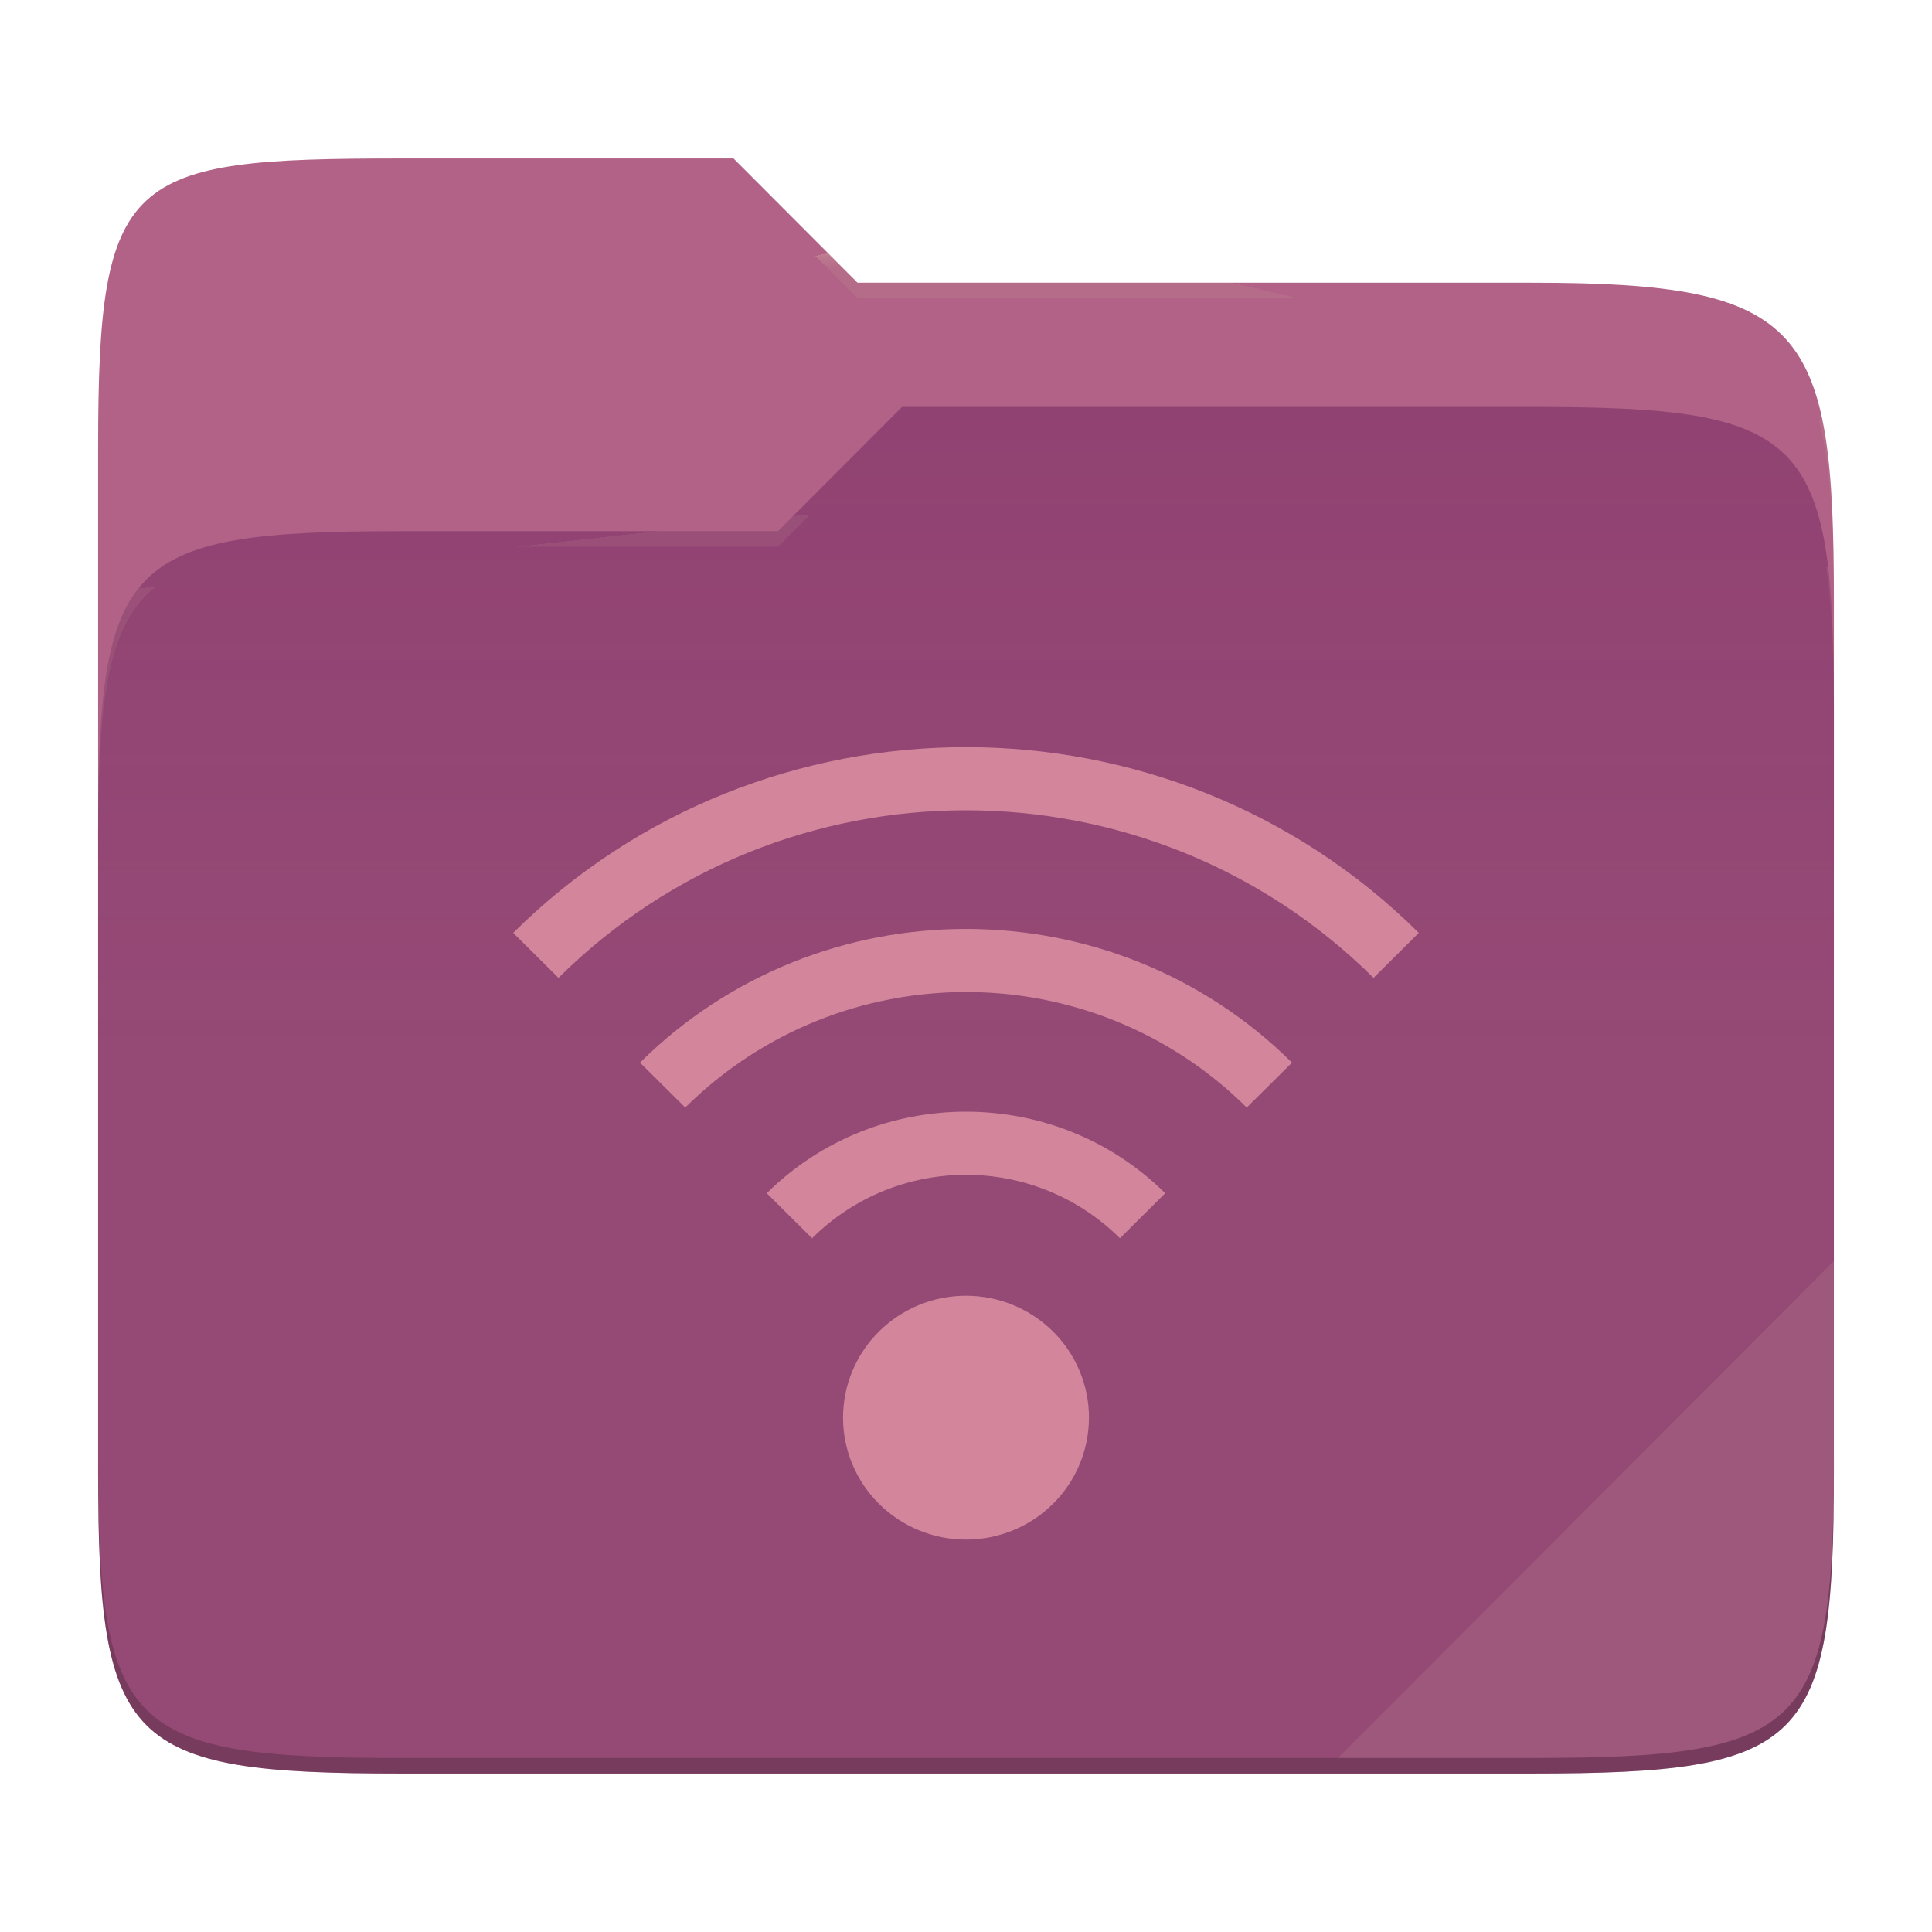
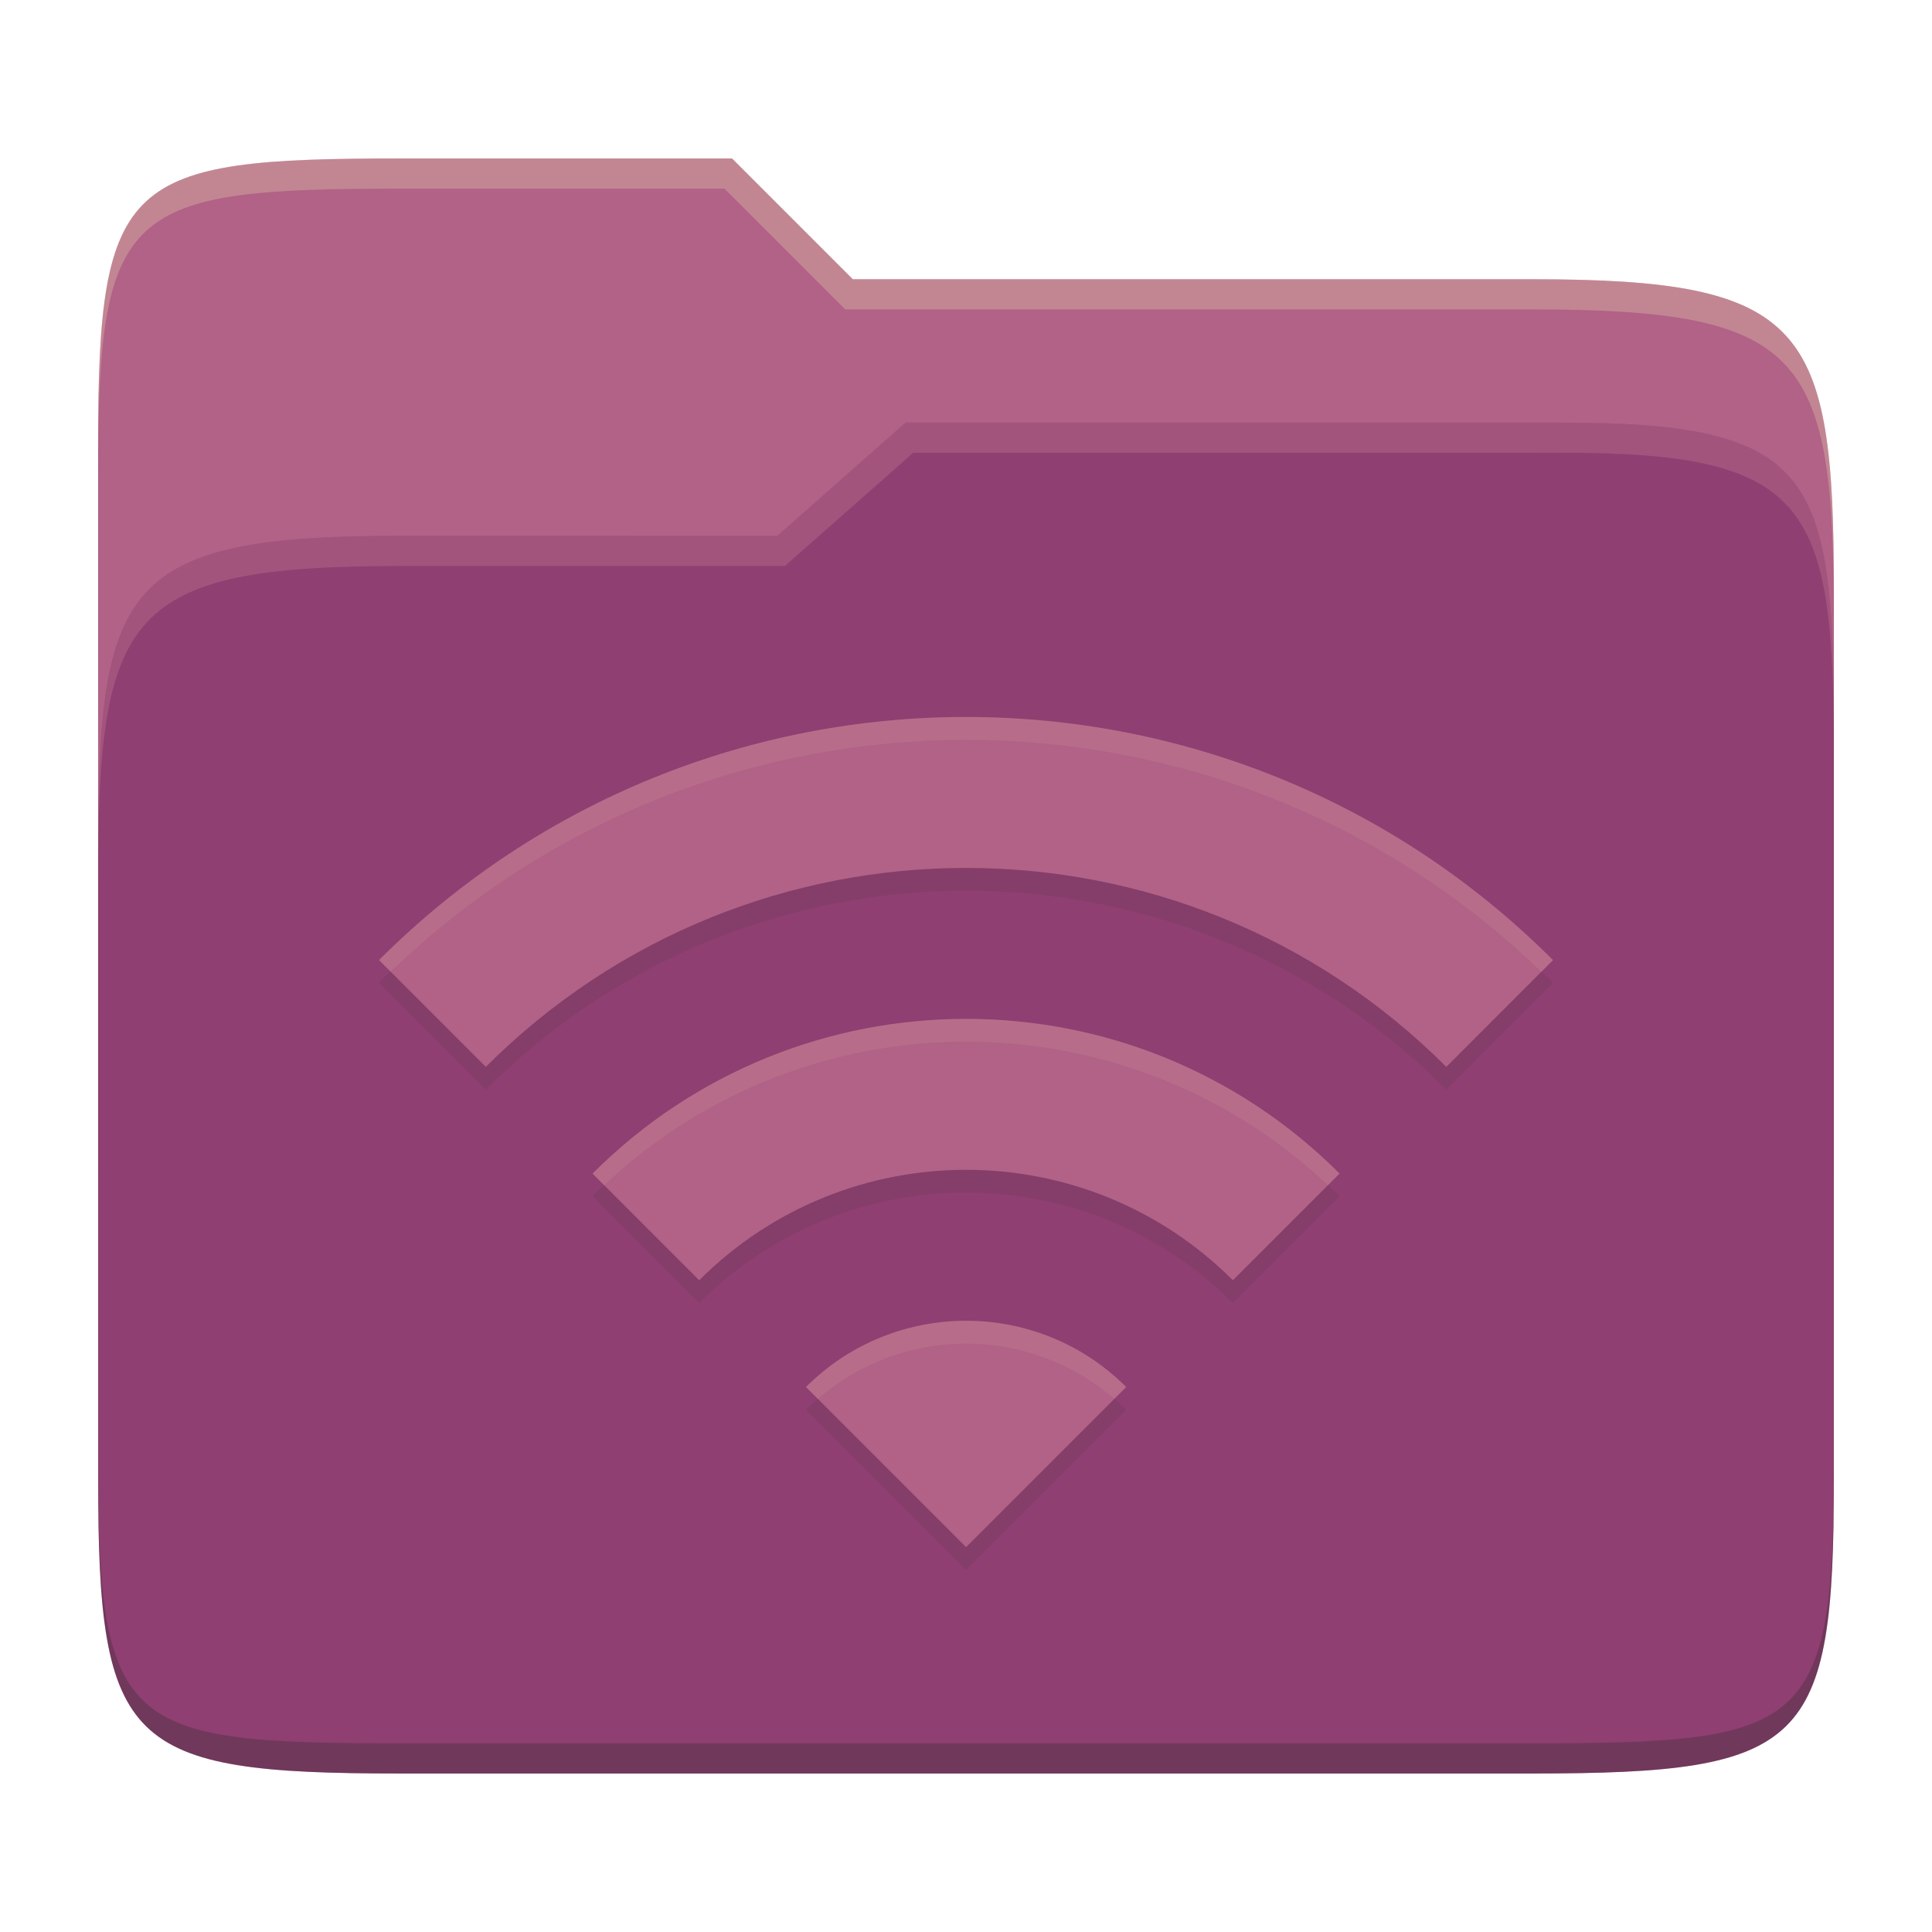
- <svg xmlns="http://www.w3.org/2000/svg" width="256" height="256" style="isolation:isolate">
-   <path fill="#b16286" d="M53.039 21C16.724 21 13 23.055 13 59.371v52.167h230V79.563c0-36.316-3.724-42.102-40.039-42.102h-89.336L97.198 21H53.039z" />
-   <path fill="#8f3f71" d="M53.039 70.384C16.722 70.384 13 74.114 13 110.429v84.524C13 231.269 16.722 235 53.039 235h149.922c36.317 0 40.039-3.731 40.039-40.047V93.969c0-36.316-3.722-40.047-40.039-40.047H119.53l-16.438 16.462H53.039z" />
-   <linearGradient id="a" x2="0" y1=".5" y2="-.5" gradientTransform="matrix(230 0 0 181.078 13 53.922)" gradientUnits="userSpaceOnUse">
-     <stop offset="0%" stop-color="#ebdbb2" stop-opacity=".07" />
-     <stop offset="67.282%" stop-color="#ebdbb2" stop-opacity="0" />
-   </linearGradient>
-   <path fill="url(#a)" d="M53.039 70.384C16.722 70.384 13 74.114 13 110.429v84.524C13 231.269 16.722 235 53.039 235h149.922c36.317 0 40.039-3.731 40.039-40.047V93.969c0-36.316-3.722-40.047-40.039-40.047H119.53l-16.438 16.462H53.039z" />
-   <g opacity=".4">
-     <radialGradient id="b" cx=".5" cy=".5" r=".272" fx=".5" fy=".136" gradientTransform="matrix(230 0 0 60.62 13 21)" gradientUnits="userSpaceOnUse">
-       <stop offset="0%" stop-color="#ebdbb2" />
-       <stop offset="100%" stop-color="#ebdbb2" stop-opacity=".204" />
-     </radialGradient>
-     <path fill="url(#b)" d="M53.039 21C16.724 21 13 23.055 13 59.371v2.059c0-36.316 3.724-38.373 40.039-38.373h44.159l16.427 16.461h89.336c36.315 0 40.039 5.786 40.039 42.102v-2.057c0-36.316-3.724-42.102-40.039-42.102h-89.336L97.198 21H53.039z" />
-   </g>
-   <g opacity=".4">
-     <radialGradient id="c" cx=".5" cy=".5" r=".272" fx=".482" fy=".211" gradientTransform="matrix(230 0 0 58.565 13 53.922)" gradientUnits="userSpaceOnUse">
-       <stop offset="0%" stop-color="#ebdbb2" />
-       <stop offset="100%" stop-color="#ebdbb2" stop-opacity=".204" />
-     </radialGradient>
-     <path fill="url(#c)" d="M119.53 53.922l-16.438 16.462H53.039C16.724 70.384 13 74.112 13 110.427v2.06c0-36.316 3.724-40.046 40.039-40.046h50.053l16.438-16.46h83.431c36.315 0 40.039 3.727 40.039 40.043v-2.057c0-36.316-3.724-40.045-40.039-40.045H119.53z" />
-   </g>
-   <path fill="#ebdbb2" opacity=".1" d="M243 167.096l-65.715 65.845h25.676c36.315 0 40.039-3.727 40.039-40.043v-25.802z" />
-   <path fill="#d3869b" d="M128 99c-21.726 0-43.449 8.199-60 24.609l5.999 5.963c29.859-29.606 78.142-29.606 108.003 0l5.998-5.963C171.448 107.199 149.727 99 128 99zm0 24.089c-15.645 0-31.286 5.905-43.198 17.715l5.999 5.948c20.581-20.407 53.816-20.407 74.399 0l5.998-5.948c-11.913-11.81-27.553-17.715-43.198-17.715zm0 24.215c-9.565 0-19.124 3.595-26.396 10.806l5.998 5.963c11.303-11.207 29.492-11.206 40.796 0l5.998-5.963c-7.273-7.211-16.831-10.806-26.396-10.806zm0 24.388a16.364 16.364 0 0 0-11.521 4.732 16.084 16.084 0 0 0-4.771 11.422c0 4.284 1.716 8.393 4.771 11.423A16.367 16.367 0 0 0 128 204c4.321 0 8.465-1.702 11.521-4.731a16.089 16.089 0 0 0 4.772-11.423c0-4.284-1.717-8.393-4.772-11.422A16.364 16.364 0 0 0 128 171.692z" />
-   <path opacity=".2" d="M13 192.898v2.057C13 231.271 16.724 235 53.039 235h149.922c36.315 0 40.039-3.729 40.039-40.045v-2.057c0 36.316-3.724 40.043-40.039 40.043H53.039c-36.315 0-40.039-3.727-40.039-40.043z" />
+ <svg xmlns="http://www.w3.org/2000/svg" width="256" height="256" version="1.1">
+   <path d="m53.047 21c-36.322 0-40.047 2.481-40.047 37.772v96.653h230v-77.055c0-35.291-3.678-41.37-40-41.37h-90l-16-16z" fill="#b16286" />
+   <path d="m53 71c-36.338 0-39.996 6.144-39.996 41.397v83.653c0 35.313 3.686 38.951 40.002 38.951h149.99c36.316 0 40-3.639 40-38.951v-99.621c0-33.574-2.687-40.428-36-40.428h-87l-17 15z" fill="#8f3f71" />
+   <path d="m243 193.99c0 35.291-3.653 37.006-39.974 37.006h-150.02c-36.319 0-40.005-1.715-40.005-37v2c0 35.641 4 39 40.005 39h150.02c36.399 0 39.974-3.727 39.974-38.998z" fill="#282828" opacity=".3" />
+   <path d="m120 56-17 15h-50c-36.156 0-39.996 5.917-39.996 41.433v4.141c0-35.295 3.684-41.574 39.996-41.574h51l17-15 86.001-0.011c33.136-0.004 35.999 7.05 35.999 40.591v-4.141c0-33.541-2.649-40.44-36-40.44z" fill="#d3869b" opacity=".3" />
+   <path d="m97 21-43.953 1e-6c-36.322 0-40.052 2.451-40.052 37.744v3.91c0-35.291 3.682-37.655 40.005-37.655h43l16 16h91c36.322 0 40 5.989 40 41.281v-3.907c0-35.291-3.678-41.373-40-41.373h-90z" fill="#ebdbb2" opacity=".3" />
+   <path d="m50.227 130.22 14.147 14.147c35.148-35.148 92.134-35.148 127.27 0l14.137-14.147c-42.956-42.956-112.59-42.956-155.57 0zm56.568 56.568 21.215 21.215 21.215-21.215c-11.706-11.706-30.724-11.706-42.431 0zm-28.284-28.284 14.137 14.137c19.514-19.514 51.201-19.514 70.715 0l14.137-14.137c-27.331-27.331-71.667-27.331-98.979 0z" fill="#282828" opacity=".1" />
+   <path d="m50.227 127.22 14.147 14.147c35.148-35.148 92.134-35.148 127.27 0l14.137-14.147c-42.956-42.956-112.59-42.956-155.57 0zm56.568 56.568 21.215 21.215 21.215-21.215c-11.706-11.706-30.724-11.706-42.431 0zm-28.284-28.284 14.137 14.137c19.514-19.514 51.201-19.514 70.715 0l14.137-14.137c-27.331-27.331-71.667-27.331-98.979 0z" fill="#b16286" />
+   <path d="m128.01 95.003c-28.15 0-56.305 10.739-77.795 32.217h0.016l1.529 1.529c42.577-40.962 109.94-40.96 152.49 8e-3l1.535-1.537c-21.478-21.478-49.625-32.217-77.775-32.217zm-2e-3 40.002c-17.914 0-35.826 6.833-49.482 20.498h-0.01l1.541 1.541c26.899-25.361 68.992-25.362 95.91-4e-3l1.537-1.537c-13.665-13.665-31.582-20.498-49.496-20.498zm6e-3 40.002c-7.681 0-15.361 2.926-21.215 8.779l1.574 1.574c11.247-9.769 28.035-9.77 39.281 0l1.574-1.574c-5.853-5.853-13.534-8.779-21.215-8.779z" fill="#ebdbb2" opacity=".1" />
</svg>
